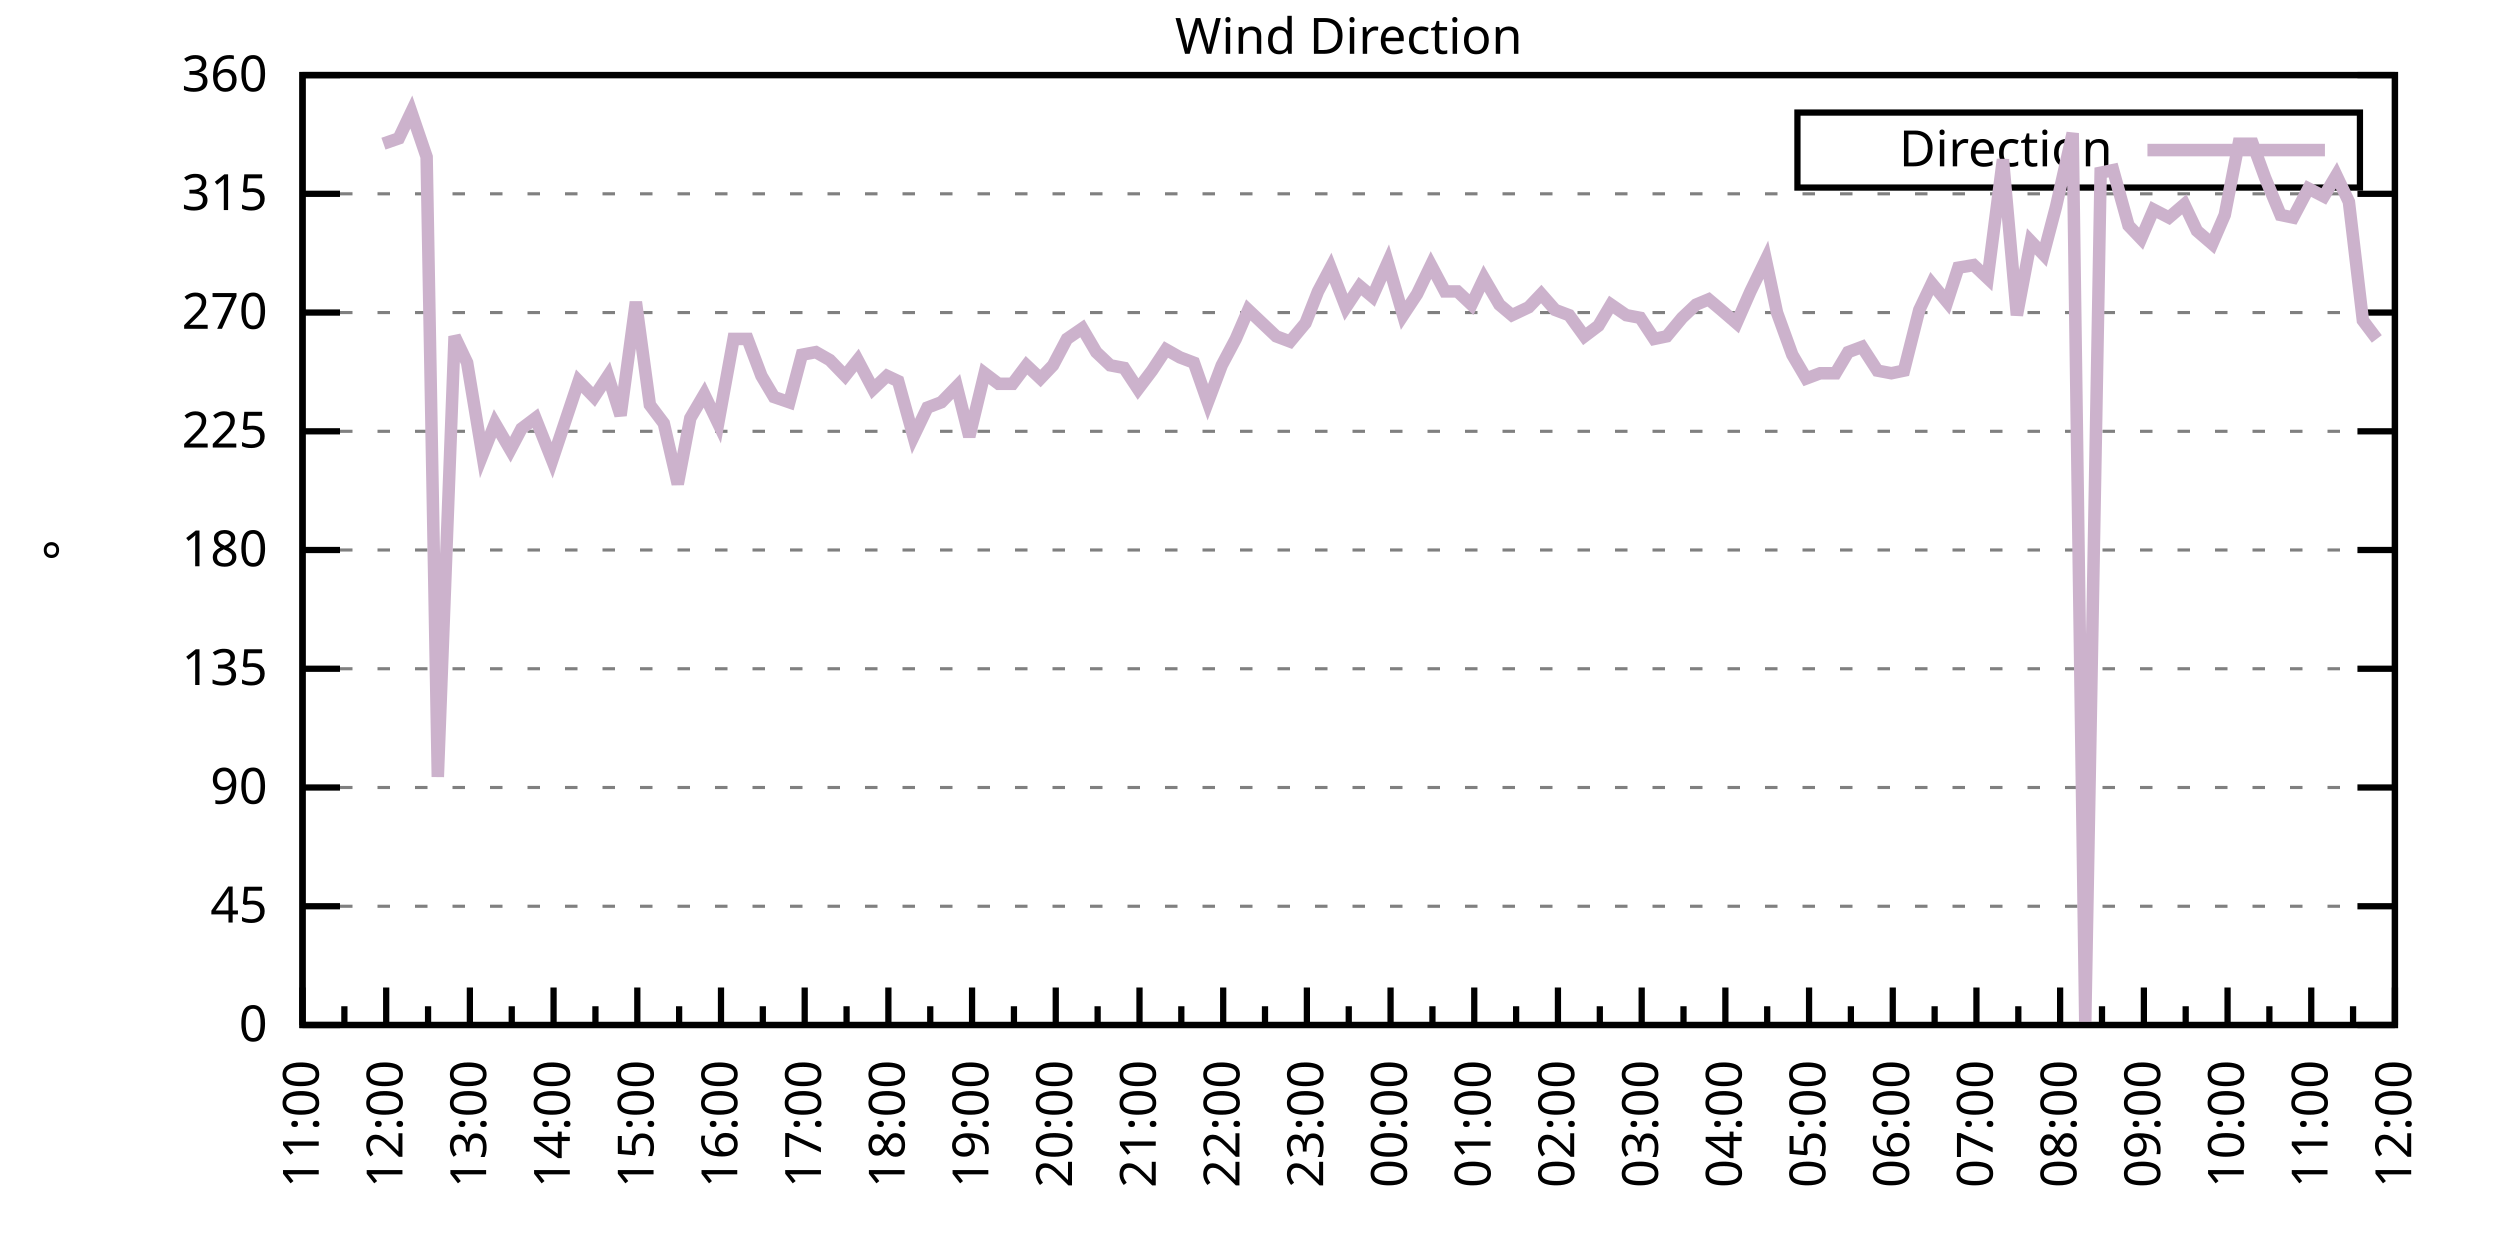
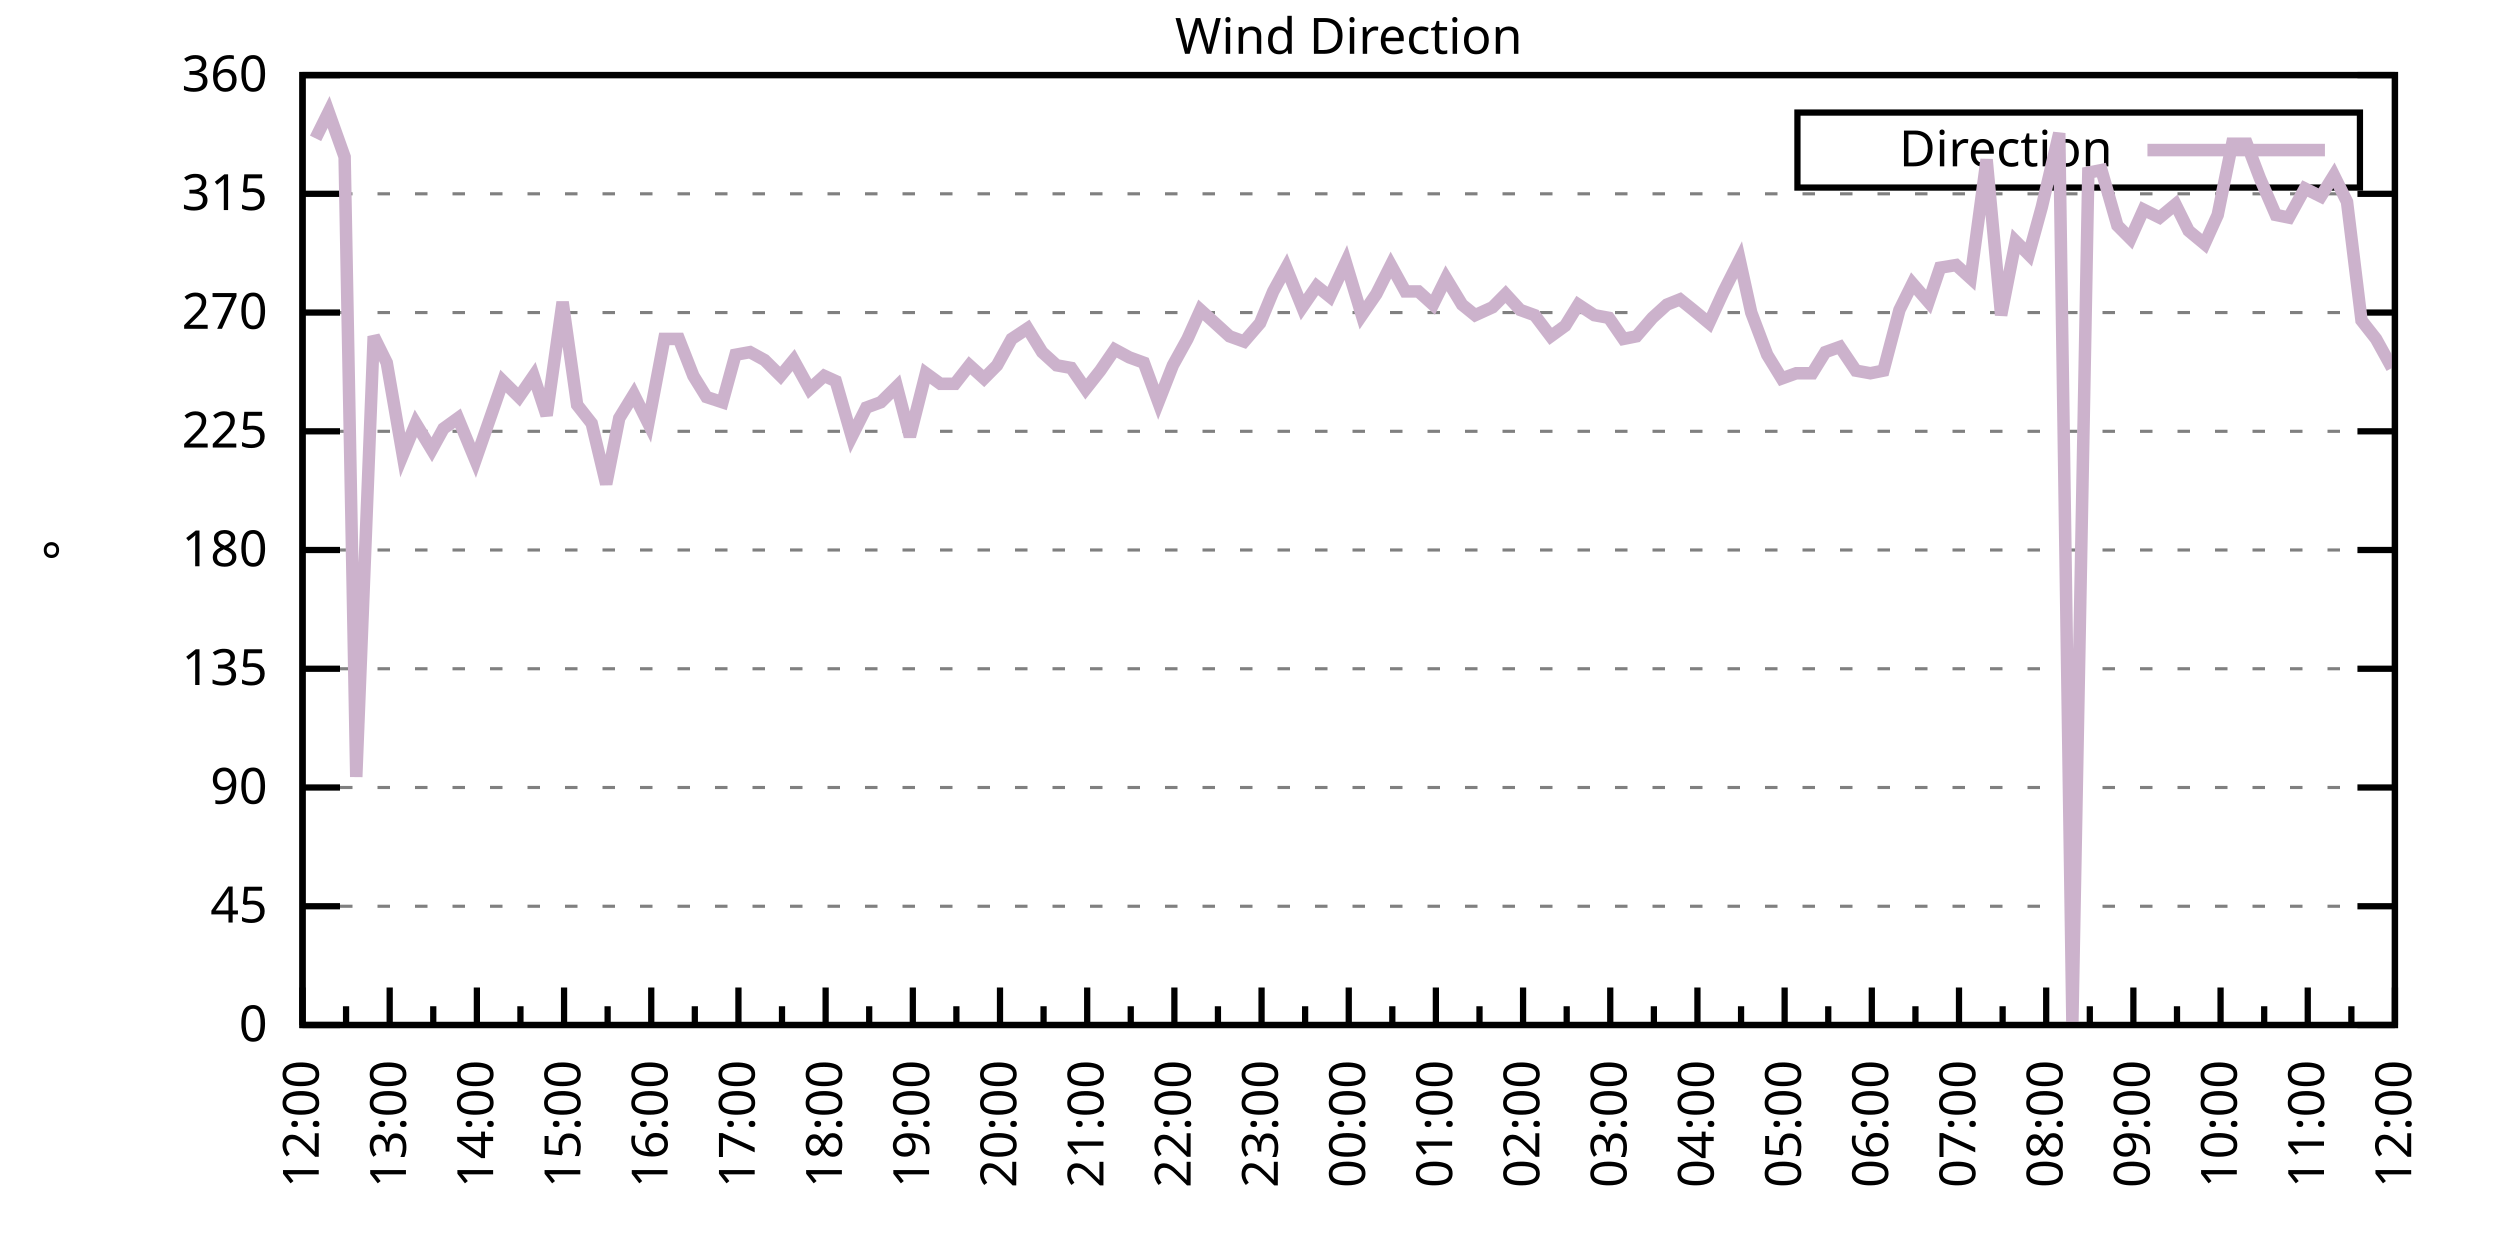
<svg xmlns="http://www.w3.org/2000/svg" xmlns:xlink="http://www.w3.org/1999/xlink" width="400" height="200" viewBox="0 0 400 200">
  <g id="gnuplot_canvas">
    <rect x="0" y="0" width="400" height="200" fill="none" />
    <defs>
      <circle id="gpDot" r="0.5" stroke-width="0.5" stroke="currentColor" />
      <path id="gpPt0" stroke-width="0.333" stroke="currentColor" d="M-1,0 h2 M0,-1 v2" />
      <path id="gpPt1" stroke-width="0.333" stroke="currentColor" d="M-1,-1 L1,1 M1,-1 L-1,1" />
      <path id="gpPt2" stroke-width="0.333" stroke="currentColor" d="M-1,0 L1,0 M0,-1 L0,1 M-1,-1 L1,1 M-1,1 L1,-1" />
      <rect id="gpPt3" stroke-width="0.333" stroke="currentColor" x="-1" y="-1" width="2" height="2" />
      <rect id="gpPt4" stroke-width="0.333" stroke="currentColor" fill="currentColor" x="-1" y="-1" width="2" height="2" />
      <circle id="gpPt5" stroke-width="0.333" stroke="currentColor" cx="0" cy="0" r="1" />
      <use xlink:href="#gpPt5" id="gpPt6" fill="currentColor" stroke="none" />
      <path id="gpPt7" stroke-width="0.333" stroke="currentColor" d="M0,-1.33 L-1.33,0.67 L1.33,0.67 z" />
      <use xlink:href="#gpPt7" id="gpPt8" fill="currentColor" stroke="none" />
      <use xlink:href="#gpPt7" id="gpPt9" stroke="currentColor" transform="rotate(180)" />
      <use xlink:href="#gpPt9" id="gpPt10" fill="currentColor" stroke="none" />
      <use xlink:href="#gpPt3" id="gpPt11" stroke="currentColor" transform="rotate(45)" />
      <use xlink:href="#gpPt11" id="gpPt12" fill="currentColor" stroke="none" />
      <path id="gpPt13" stroke-width="0.333" stroke="currentColor" d="M0,1.330 L1.265,0.411 L0.782,-1.067 L-0.782,-1.076 L-1.265,0.411 z" />
      <use xlink:href="#gpPt13" id="gpPt14" fill="currentColor" stroke="none" />
      <filter id="textbox" filterUnits="objectBoundingBox" x="0" y="0" height="1" width="1">
        <feFlood flood-color="white" flood-opacity="1" result="bgnd" />
        <feComposite in="SourceGraphic" in2="bgnd" operator="atop" />
      </filter>
      <filter id="greybox" filterUnits="objectBoundingBox" x="0" y="0" height="1" width="1">
        <feFlood flood-color="lightgrey" flood-opacity="1" result="grey" />
        <feComposite in="SourceGraphic" in2="grey" operator="atop" />
      </filter>
    </defs>
    <g fill="none" color="white" stroke="currentColor" stroke-width="1.00" stroke-linecap="butt" stroke-linejoin="miter">
</g>
    <g fill="none" color="black" stroke="currentColor" stroke-width="1.00" stroke-linecap="butt" stroke-linejoin="miter">
      <g stroke="none" shape-rendering="crispEdges">
        <polygon fill="rgb(255, 255, 255)" points="48.40,164.00 383.18,164.00 383.18,12.02 48.40,12.02 " />
      </g>
    </g>
    <g fill="none" color="black" stroke="currentColor" stroke-width="1.00" stroke-linecap="butt" stroke-linejoin="miter">
</g>
    <g fill="none" color="black" stroke="black" stroke-width="0.50" stroke-linecap="butt" stroke-linejoin="miter">
</g>
    <g fill="none" color="gray" stroke="currentColor" stroke-width="0.50" stroke-linecap="butt" stroke-linejoin="miter">
      <path stroke="gray" stroke-dasharray="2,4" class="gridline" d="M48.40,164.00 L383.19,164.00  " />
    </g>
    <g fill="none" color="gray" stroke="gray" stroke-width="1.00" stroke-linecap="butt" stroke-linejoin="miter">
</g>
    <g fill="none" color="black" stroke="currentColor" stroke-width="1.00" stroke-linecap="butt" stroke-linejoin="miter">
      <path stroke="black" d="M48.40,164.00 L54.40,164.00 M383.19,164.00 L377.19,164.00  " />
      <g transform="translate(42.80,166.60)" stroke="none" fill="black" font-family="Sans" font-size="8.00" text-anchor="end">
        <text>
          <tspan font-family="Sans"> 0</tspan>
        </text>
      </g>
    </g>
    <g fill="none" color="black" stroke="currentColor" stroke-width="1.00" stroke-linecap="butt" stroke-linejoin="miter">
</g>
    <g fill="none" color="black" stroke="black" stroke-width="0.50" stroke-linecap="butt" stroke-linejoin="miter">
</g>
    <g fill="none" color="gray" stroke="currentColor" stroke-width="0.50" stroke-linecap="butt" stroke-linejoin="miter">
      <path stroke="gray" stroke-dasharray="2,4" class="gridline" d="M48.40,145.00 L383.19,145.00  " />
    </g>
    <g fill="none" color="gray" stroke="gray" stroke-width="1.00" stroke-linecap="butt" stroke-linejoin="miter">
</g>
    <g fill="none" color="black" stroke="currentColor" stroke-width="1.00" stroke-linecap="butt" stroke-linejoin="miter">
      <path stroke="black" d="M48.40,145.00 L54.40,145.00 M383.19,145.00 L377.19,145.00  " />
      <g transform="translate(42.80,147.60)" stroke="none" fill="black" font-family="Sans" font-size="8.00" text-anchor="end">
        <text>
          <tspan font-family="Sans"> 45</tspan>
        </text>
      </g>
    </g>
    <g fill="none" color="black" stroke="currentColor" stroke-width="1.00" stroke-linecap="butt" stroke-linejoin="miter">
</g>
    <g fill="none" color="black" stroke="black" stroke-width="0.50" stroke-linecap="butt" stroke-linejoin="miter">
</g>
    <g fill="none" color="gray" stroke="currentColor" stroke-width="0.50" stroke-linecap="butt" stroke-linejoin="miter">
      <path stroke="gray" stroke-dasharray="2,4" class="gridline" d="M48.40,126.00 L383.19,126.00  " />
    </g>
    <g fill="none" color="gray" stroke="gray" stroke-width="1.00" stroke-linecap="butt" stroke-linejoin="miter">
</g>
    <g fill="none" color="black" stroke="currentColor" stroke-width="1.00" stroke-linecap="butt" stroke-linejoin="miter">
      <path stroke="black" d="M48.40,126.00 L54.40,126.00 M383.19,126.00 L377.19,126.00  " />
      <g transform="translate(42.80,128.60)" stroke="none" fill="black" font-family="Sans" font-size="8.00" text-anchor="end">
        <text>
          <tspan font-family="Sans"> 90</tspan>
        </text>
      </g>
    </g>
    <g fill="none" color="black" stroke="currentColor" stroke-width="1.00" stroke-linecap="butt" stroke-linejoin="miter">
</g>
    <g fill="none" color="black" stroke="black" stroke-width="0.50" stroke-linecap="butt" stroke-linejoin="miter">
</g>
    <g fill="none" color="gray" stroke="currentColor" stroke-width="0.50" stroke-linecap="butt" stroke-linejoin="miter">
      <path stroke="gray" stroke-dasharray="2,4" class="gridline" d="M48.40,107.00 L383.19,107.00  " />
    </g>
    <g fill="none" color="gray" stroke="gray" stroke-width="1.00" stroke-linecap="butt" stroke-linejoin="miter">
</g>
    <g fill="none" color="black" stroke="currentColor" stroke-width="1.00" stroke-linecap="butt" stroke-linejoin="miter">
      <path stroke="black" d="M48.40,107.00 L54.40,107.00 M383.19,107.00 L377.19,107.00  " />
      <g transform="translate(42.80,109.60)" stroke="none" fill="black" font-family="Sans" font-size="8.00" text-anchor="end">
        <text>
          <tspan font-family="Sans"> 135</tspan>
        </text>
      </g>
    </g>
    <g fill="none" color="black" stroke="currentColor" stroke-width="1.00" stroke-linecap="butt" stroke-linejoin="miter">
</g>
    <g fill="none" color="black" stroke="black" stroke-width="0.50" stroke-linecap="butt" stroke-linejoin="miter">
</g>
    <g fill="none" color="gray" stroke="currentColor" stroke-width="0.50" stroke-linecap="butt" stroke-linejoin="miter">
      <path stroke="gray" stroke-dasharray="2,4" class="gridline" d="M48.40,88.00 L383.19,88.00  " />
    </g>
    <g fill="none" color="gray" stroke="gray" stroke-width="1.00" stroke-linecap="butt" stroke-linejoin="miter">
</g>
    <g fill="none" color="black" stroke="currentColor" stroke-width="1.00" stroke-linecap="butt" stroke-linejoin="miter">
      <path stroke="black" d="M48.40,88.00 L54.40,88.00 M383.19,88.00 L377.19,88.00  " />
      <g transform="translate(42.80,90.60)" stroke="none" fill="black" font-family="Sans" font-size="8.00" text-anchor="end">
        <text>
          <tspan font-family="Sans"> 180</tspan>
        </text>
      </g>
    </g>
    <g fill="none" color="black" stroke="currentColor" stroke-width="1.00" stroke-linecap="butt" stroke-linejoin="miter">
</g>
    <g fill="none" color="black" stroke="black" stroke-width="0.50" stroke-linecap="butt" stroke-linejoin="miter">
</g>
    <g fill="none" color="gray" stroke="currentColor" stroke-width="0.50" stroke-linecap="butt" stroke-linejoin="miter">
      <path stroke="gray" stroke-dasharray="2,4" class="gridline" d="M48.40,69.01 L383.19,69.01  " />
    </g>
    <g fill="none" color="gray" stroke="gray" stroke-width="1.00" stroke-linecap="butt" stroke-linejoin="miter">
</g>
    <g fill="none" color="black" stroke="currentColor" stroke-width="1.00" stroke-linecap="butt" stroke-linejoin="miter">
      <path stroke="black" d="M48.40,69.01 L54.40,69.01 M383.19,69.01 L377.19,69.01  " />
      <g transform="translate(42.80,71.61)" stroke="none" fill="black" font-family="Sans" font-size="8.00" text-anchor="end">
        <text>
          <tspan font-family="Sans"> 225</tspan>
        </text>
      </g>
    </g>
    <g fill="none" color="black" stroke="currentColor" stroke-width="1.00" stroke-linecap="butt" stroke-linejoin="miter">
</g>
    <g fill="none" color="black" stroke="black" stroke-width="0.50" stroke-linecap="butt" stroke-linejoin="miter">
</g>
    <g fill="none" color="gray" stroke="currentColor" stroke-width="0.50" stroke-linecap="butt" stroke-linejoin="miter">
      <path stroke="gray" stroke-dasharray="2,4" class="gridline" d="M48.40,50.01 L383.19,50.01  " />
    </g>
    <g fill="none" color="gray" stroke="gray" stroke-width="1.00" stroke-linecap="butt" stroke-linejoin="miter">
</g>
    <g fill="none" color="black" stroke="currentColor" stroke-width="1.00" stroke-linecap="butt" stroke-linejoin="miter">
      <path stroke="black" d="M48.40,50.01 L54.40,50.01 M383.19,50.01 L377.19,50.01  " />
      <g transform="translate(42.80,52.61)" stroke="none" fill="black" font-family="Sans" font-size="8.00" text-anchor="end">
        <text>
          <tspan font-family="Sans"> 270</tspan>
        </text>
      </g>
    </g>
    <g fill="none" color="black" stroke="currentColor" stroke-width="1.00" stroke-linecap="butt" stroke-linejoin="miter">
</g>
    <g fill="none" color="black" stroke="black" stroke-width="0.50" stroke-linecap="butt" stroke-linejoin="miter">
</g>
    <g fill="none" color="gray" stroke="currentColor" stroke-width="0.50" stroke-linecap="butt" stroke-linejoin="miter">
      <path stroke="gray" stroke-dasharray="2,4" class="gridline" d="M48.40,31.01 L383.19,31.01  " />
    </g>
    <g fill="none" color="gray" stroke="gray" stroke-width="1.00" stroke-linecap="butt" stroke-linejoin="miter">
</g>
    <g fill="none" color="black" stroke="currentColor" stroke-width="1.00" stroke-linecap="butt" stroke-linejoin="miter">
      <path stroke="black" d="M48.40,31.01 L54.40,31.01 M383.19,31.01 L377.19,31.01  " />
      <g transform="translate(42.80,33.61)" stroke="none" fill="black" font-family="Sans" font-size="8.00" text-anchor="end">
        <text>
          <tspan font-family="Sans"> 315</tspan>
        </text>
      </g>
    </g>
    <g fill="none" color="black" stroke="currentColor" stroke-width="1.00" stroke-linecap="butt" stroke-linejoin="miter">
</g>
    <g fill="none" color="black" stroke="black" stroke-width="0.50" stroke-linecap="butt" stroke-linejoin="miter">
</g>
    <g fill="none" color="gray" stroke="currentColor" stroke-width="0.50" stroke-linecap="butt" stroke-linejoin="miter">
      <path stroke="gray" stroke-dasharray="2,4" class="gridline" d="M48.40,12.01 L383.19,12.01  " />
    </g>
    <g fill="none" color="gray" stroke="gray" stroke-width="1.00" stroke-linecap="butt" stroke-linejoin="miter">
</g>
    <g fill="none" color="black" stroke="currentColor" stroke-width="1.00" stroke-linecap="butt" stroke-linejoin="miter">
      <path stroke="black" d="M48.40,12.01 L54.40,12.01 M383.19,12.01 L377.19,12.01  " />
      <g transform="translate(42.80,14.61)" stroke="none" fill="black" font-family="Sans" font-size="8.00" text-anchor="end">
        <text>
          <tspan font-family="Sans"> 360</tspan>
        </text>
      </g>
    </g>
    <g fill="none" color="black" stroke="currentColor" stroke-width="1.00" stroke-linecap="butt" stroke-linejoin="miter">
      <path stroke="black" d="M48.40,164.00 L48.40,158.00  " />
      <g transform="translate(51.00,169.60) rotate(270)" stroke="none" fill="black" font-family="Sans" font-size="8.00" text-anchor="end">
        <text>
+           <tspan font-family="Sans">12:00</tspan>
+         </text>
+       </g>
+     </g>
+     <g fill="none" color="black" stroke="currentColor" stroke-width="1.00" stroke-linecap="butt" stroke-linejoin="miter">
+       <path stroke="black" d="M55.37,164.00 L55.37,161.00 M62.35,164.00 L62.35,158.00  " />
+       <g transform="translate(64.95,169.60) rotate(270)" stroke="none" fill="black" font-family="Sans" font-size="8.00" text-anchor="end">
+         <text>
+           <tspan font-family="Sans">13:00</tspan>
+         </text>
+       </g>
+     </g>
+     <g fill="none" color="black" stroke="currentColor" stroke-width="1.00" stroke-linecap="butt" stroke-linejoin="miter">
+       <path stroke="black" d="M69.32,164.00 L69.32,161.00 M76.30,164.00 L76.30,158.00  " />
+       <g transform="translate(78.90,169.60) rotate(270)" stroke="none" fill="black" font-family="Sans" font-size="8.00" text-anchor="end">
+         <text>
+           <tspan font-family="Sans">14:00</tspan>
+         </text>
+       </g>
+     </g>
+     <g fill="none" color="black" stroke="currentColor" stroke-width="1.00" stroke-linecap="butt" stroke-linejoin="miter">
+       <path stroke="black" d="M83.27,164.00 L83.27,161.00 M90.25,164.00 L90.25,158.00  " />
+       <g transform="translate(92.85,169.60) rotate(270)" stroke="none" fill="black" font-family="Sans" font-size="8.00" text-anchor="end">
+         <text>
+           <tspan font-family="Sans">15:00</tspan>
+         </text>
+       </g>
+     </g>
+     <g fill="none" color="black" stroke="currentColor" stroke-width="1.00" stroke-linecap="butt" stroke-linejoin="miter">
+       <path stroke="black" d="M97.22,164.00 L97.22,161.00 M104.20,164.00 L104.20,158.00  " />
+       <g transform="translate(106.80,169.60) rotate(270)" stroke="none" fill="black" font-family="Sans" font-size="8.00" text-anchor="end">
+         <text>
+           <tspan font-family="Sans">16:00</tspan>
+         </text>
+       </g>
+     </g>
+     <g fill="none" color="black" stroke="currentColor" stroke-width="1.00" stroke-linecap="butt" stroke-linejoin="miter">
+       <path stroke="black" d="M111.17,164.00 L111.17,161.00 M118.15,164.00 L118.15,158.00  " />
+       <g transform="translate(120.75,169.60) rotate(270)" stroke="none" fill="black" font-family="Sans" font-size="8.00" text-anchor="end">
+         <text>
+           <tspan font-family="Sans">17:00</tspan>
+         </text>
+       </g>
+     </g>
+     <g fill="none" color="black" stroke="currentColor" stroke-width="1.00" stroke-linecap="butt" stroke-linejoin="miter">
+       <path stroke="black" d="M125.12,164.00 L125.12,161.00 M132.10,164.00 L132.10,158.00  " />
+       <g transform="translate(134.70,169.60) rotate(270)" stroke="none" fill="black" font-family="Sans" font-size="8.00" text-anchor="end">
+         <text>
+           <tspan font-family="Sans">18:00</tspan>
+         </text>
+       </g>
+     </g>
+     <g fill="none" color="black" stroke="currentColor" stroke-width="1.00" stroke-linecap="butt" stroke-linejoin="miter">
+       <path stroke="black" d="M139.07,164.00 L139.07,161.00 M146.05,164.00 L146.05,158.00  " />
+       <g transform="translate(148.65,169.60) rotate(270)" stroke="none" fill="black" font-family="Sans" font-size="8.00" text-anchor="end">
+         <text>
+           <tspan font-family="Sans">19:00</tspan>
+         </text>
+       </g>
+     </g>
+     <g fill="none" color="black" stroke="currentColor" stroke-width="1.00" stroke-linecap="butt" stroke-linejoin="miter">
+       <path stroke="black" d="M153.02,164.00 L153.02,161.00 M160.00,164.00 L160.00,158.00  " />
+       <g transform="translate(162.60,169.60) rotate(270)" stroke="none" fill="black" font-family="Sans" font-size="8.00" text-anchor="end">
+         <text>
+           <tspan font-family="Sans">20:00</tspan>
+         </text>
+       </g>
+     </g>
+     <g fill="none" color="black" stroke="currentColor" stroke-width="1.00" stroke-linecap="butt" stroke-linejoin="miter">
+       <path stroke="black" d="M166.97,164.00 L166.97,161.00 M173.95,164.00 L173.95,158.00  " />
+       <g transform="translate(176.55,169.60) rotate(270)" stroke="none" fill="black" font-family="Sans" font-size="8.00" text-anchor="end">
+         <text>
+           <tspan font-family="Sans">21:00</tspan>
+         </text>
+       </g>
+     </g>
+     <g fill="none" color="black" stroke="currentColor" stroke-width="1.00" stroke-linecap="butt" stroke-linejoin="miter">
+       <path stroke="black" d="M180.92,164.00 L180.92,161.00 M187.90,164.00 L187.90,158.00  " />
+       <g transform="translate(190.50,169.60) rotate(270)" stroke="none" fill="black" font-family="Sans" font-size="8.00" text-anchor="end">
+         <text>
+           <tspan font-family="Sans">22:00</tspan>
+         </text>
+       </g>
+     </g>
+     <g fill="none" color="black" stroke="currentColor" stroke-width="1.00" stroke-linecap="butt" stroke-linejoin="miter">
+       <path stroke="black" d="M194.87,164.00 L194.87,161.00 M201.85,164.00 L201.85,158.00  " />
+       <g transform="translate(204.45,169.60) rotate(270)" stroke="none" fill="black" font-family="Sans" font-size="8.00" text-anchor="end">
+         <text>
+           <tspan font-family="Sans">23:00</tspan>
+         </text>
+       </g>
+     </g>
+     <g fill="none" color="black" stroke="currentColor" stroke-width="1.00" stroke-linecap="butt" stroke-linejoin="miter">
+       <path stroke="black" d="M208.82,164.00 L208.82,161.00 M215.80,164.00 L215.80,158.00  " />
+       <g transform="translate(218.40,169.60) rotate(270)" stroke="none" fill="black" font-family="Sans" font-size="8.00" text-anchor="end">
+         <text>
+           <tspan font-family="Sans">00:00</tspan>
+         </text>
+       </g>
+     </g>
+     <g fill="none" color="black" stroke="currentColor" stroke-width="1.00" stroke-linecap="butt" stroke-linejoin="miter">
+       <path stroke="black" d="M222.77,164.00 L222.77,161.00 M229.74,164.00 L229.74,158.00  " />
+       <g transform="translate(232.34,169.60) rotate(270)" stroke="none" fill="black" font-family="Sans" font-size="8.00" text-anchor="end">
+         <text>
+           <tspan font-family="Sans">01:00</tspan>
+         </text>
+       </g>
+     </g>
+     <g fill="none" color="black" stroke="currentColor" stroke-width="1.00" stroke-linecap="butt" stroke-linejoin="miter">
+       <path stroke="black" d="M236.72,164.00 L236.72,161.00 M243.69,164.00 L243.69,158.00  " />
+       <g transform="translate(246.29,169.60) rotate(270)" stroke="none" fill="black" font-family="Sans" font-size="8.00" text-anchor="end">
+         <text>
+           <tspan font-family="Sans">02:00</tspan>
+         </text>
+       </g>
+     </g>
+     <g fill="none" color="black" stroke="currentColor" stroke-width="1.00" stroke-linecap="butt" stroke-linejoin="miter">
+       <path stroke="black" d="M250.67,164.00 L250.67,161.00 M257.64,164.00 L257.64,158.00  " />
+       <g transform="translate(260.24,169.60) rotate(270)" stroke="none" fill="black" font-family="Sans" font-size="8.00" text-anchor="end">
+         <text>
+           <tspan font-family="Sans">03:00</tspan>
+         </text>
+       </g>
+     </g>
+     <g fill="none" color="black" stroke="currentColor" stroke-width="1.00" stroke-linecap="butt" stroke-linejoin="miter">
+       <path stroke="black" d="M264.62,164.00 L264.62,161.00 M271.59,164.00 L271.59,158.00  " />
+       <g transform="translate(274.19,169.60) rotate(270)" stroke="none" fill="black" font-family="Sans" font-size="8.00" text-anchor="end">
+         <text>
+           <tspan font-family="Sans">04:00</tspan>
+         </text>
+       </g>
+     </g>
+     <g fill="none" color="black" stroke="currentColor" stroke-width="1.00" stroke-linecap="butt" stroke-linejoin="miter">
+       <path stroke="black" d="M278.57,164.00 L278.57,161.00 M285.54,164.00 L285.54,158.00  " />
+       <g transform="translate(288.14,169.60) rotate(270)" stroke="none" fill="black" font-family="Sans" font-size="8.00" text-anchor="end">
+         <text>
+           <tspan font-family="Sans">05:00</tspan>
+         </text>
+       </g>
+     </g>
+     <g fill="none" color="black" stroke="currentColor" stroke-width="1.00" stroke-linecap="butt" stroke-linejoin="miter">
+       <path stroke="black" d="M292.52,164.00 L292.52,161.00 M299.49,164.00 L299.49,158.00  " />
+       <g transform="translate(302.09,169.60) rotate(270)" stroke="none" fill="black" font-family="Sans" font-size="8.00" text-anchor="end">
+         <text>
+           <tspan font-family="Sans">06:00</tspan>
+         </text>
+       </g>
+     </g>
+     <g fill="none" color="black" stroke="currentColor" stroke-width="1.00" stroke-linecap="butt" stroke-linejoin="miter">
+       <path stroke="black" d="M306.47,164.00 L306.47,161.00 M313.44,164.00 L313.44,158.00  " />
+       <g transform="translate(316.04,169.60) rotate(270)" stroke="none" fill="black" font-family="Sans" font-size="8.00" text-anchor="end">
+         <text>
+           <tspan font-family="Sans">07:00</tspan>
+         </text>
+       </g>
+     </g>
+     <g fill="none" color="black" stroke="currentColor" stroke-width="1.00" stroke-linecap="butt" stroke-linejoin="miter">
+       <path stroke="black" d="M320.42,164.00 L320.42,161.00 M327.39,164.00 L327.39,158.00  " />
+       <g transform="translate(329.99,169.60) rotate(270)" stroke="none" fill="black" font-family="Sans" font-size="8.00" text-anchor="end">
+         <text>
+           <tspan font-family="Sans">08:00</tspan>
+         </text>
+       </g>
+     </g>
+     <g fill="none" color="black" stroke="currentColor" stroke-width="1.00" stroke-linecap="butt" stroke-linejoin="miter">
+       <path stroke="black" d="M334.37,164.00 L334.37,161.00 M341.34,164.00 L341.34,158.00  " />
+       <g transform="translate(343.94,169.60) rotate(270)" stroke="none" fill="black" font-family="Sans" font-size="8.00" text-anchor="end">
+         <text>
+           <tspan font-family="Sans">09:00</tspan>
+         </text>
+       </g>
+     </g>
+     <g fill="none" color="black" stroke="currentColor" stroke-width="1.00" stroke-linecap="butt" stroke-linejoin="miter">
+       <path stroke="black" d="M348.32,164.00 L348.32,161.00 M355.29,164.00 L355.29,158.00  " />
+       <g transform="translate(357.89,169.60) rotate(270)" stroke="none" fill="black" font-family="Sans" font-size="8.00" text-anchor="end">
+         <text>
+           <tspan font-family="Sans">10:00</tspan>
+         </text>
+       </g>
+     </g>
+     <g fill="none" color="black" stroke="currentColor" stroke-width="1.00" stroke-linecap="butt" stroke-linejoin="miter">
+       <path stroke="black" d="M362.27,164.00 L362.27,161.00 M369.24,164.00 L369.24,158.00  " />
+       <g transform="translate(371.84,169.60) rotate(270)" stroke="none" fill="black" font-family="Sans" font-size="8.00" text-anchor="end">
+         <text>
          <tspan font-family="Sans">11:00</tspan>
        </text>
      </g>
    </g>
    <g fill="none" color="black" stroke="currentColor" stroke-width="1.00" stroke-linecap="butt" stroke-linejoin="miter">
-       <path stroke="black" d="M55.10,164.00 L55.10,161.00 M61.79,164.00 L61.79,158.00  " />
-       <g transform="translate(64.39,169.60) rotate(270)" stroke="none" fill="black" font-family="Sans" font-size="8.00" text-anchor="end">
-         <text>
-           <tspan font-family="Sans">12:00</tspan>
-         </text>
-       </g>
-     </g>
-     <g fill="none" color="black" stroke="currentColor" stroke-width="1.00" stroke-linecap="butt" stroke-linejoin="miter">
-       <path stroke="black" d="M68.49,164.00 L68.49,161.00 M75.18,164.00 L75.18,158.00  " />
-       <g transform="translate(77.78,169.60) rotate(270)" stroke="none" fill="black" font-family="Sans" font-size="8.00" text-anchor="end">
-         <text>
-           <tspan font-family="Sans">13:00</tspan>
-         </text>
-       </g>
-     </g>
-     <g fill="none" color="black" stroke="currentColor" stroke-width="1.00" stroke-linecap="butt" stroke-linejoin="miter">
-       <path stroke="black" d="M81.88,164.00 L81.88,161.00 M88.57,164.00 L88.57,158.00  " />
-       <g transform="translate(91.17,169.60) rotate(270)" stroke="none" fill="black" font-family="Sans" font-size="8.00" text-anchor="end">
-         <text>
-           <tspan font-family="Sans">14:00</tspan>
-         </text>
-       </g>
-     </g>
-     <g fill="none" color="black" stroke="currentColor" stroke-width="1.00" stroke-linecap="butt" stroke-linejoin="miter">
-       <path stroke="black" d="M95.27,164.00 L95.27,161.00 M101.97,164.00 L101.97,158.00  " />
-       <g transform="translate(104.57,169.60) rotate(270)" stroke="none" fill="black" font-family="Sans" font-size="8.00" text-anchor="end">
-         <text>
-           <tspan font-family="Sans">15:00</tspan>
-         </text>
-       </g>
-     </g>
-     <g fill="none" color="black" stroke="currentColor" stroke-width="1.00" stroke-linecap="butt" stroke-linejoin="miter">
-       <path stroke="black" d="M108.66,164.00 L108.66,161.00 M115.36,164.00 L115.36,158.00  " />
-       <g transform="translate(117.96,169.60) rotate(270)" stroke="none" fill="black" font-family="Sans" font-size="8.00" text-anchor="end">
-         <text>
-           <tspan font-family="Sans">16:00</tspan>
-         </text>
-       </g>
-     </g>
-     <g fill="none" color="black" stroke="currentColor" stroke-width="1.00" stroke-linecap="butt" stroke-linejoin="miter">
-       <path stroke="black" d="M122.05,164.00 L122.05,161.00 M128.75,164.00 L128.75,158.00  " />
-       <g transform="translate(131.35,169.60) rotate(270)" stroke="none" fill="black" font-family="Sans" font-size="8.00" text-anchor="end">
-         <text>
-           <tspan font-family="Sans">17:00</tspan>
-         </text>
-       </g>
-     </g>
-     <g fill="none" color="black" stroke="currentColor" stroke-width="1.00" stroke-linecap="butt" stroke-linejoin="miter">
-       <path stroke="black" d="M135.45,164.00 L135.45,161.00 M142.14,164.00 L142.14,158.00  " />
-       <g transform="translate(144.74,169.60) rotate(270)" stroke="none" fill="black" font-family="Sans" font-size="8.00" text-anchor="end">
-         <text>
-           <tspan font-family="Sans">18:00</tspan>
-         </text>
-       </g>
-     </g>
-     <g fill="none" color="black" stroke="currentColor" stroke-width="1.00" stroke-linecap="butt" stroke-linejoin="miter">
-       <path stroke="black" d="M148.84,164.00 L148.84,161.00 M155.53,164.00 L155.53,158.00  " />
-       <g transform="translate(158.13,169.60) rotate(270)" stroke="none" fill="black" font-family="Sans" font-size="8.00" text-anchor="end">
-         <text>
-           <tspan font-family="Sans">19:00</tspan>
-         </text>
-       </g>
-     </g>
-     <g fill="none" color="black" stroke="currentColor" stroke-width="1.00" stroke-linecap="butt" stroke-linejoin="miter">
-       <path stroke="black" d="M162.23,164.00 L162.23,161.00 M168.92,164.00 L168.92,158.00  " />
-       <g transform="translate(171.52,169.60) rotate(270)" stroke="none" fill="black" font-family="Sans" font-size="8.00" text-anchor="end">
-         <text>
-           <tspan font-family="Sans">20:00</tspan>
-         </text>
-       </g>
-     </g>
-     <g fill="none" color="black" stroke="currentColor" stroke-width="1.00" stroke-linecap="butt" stroke-linejoin="miter">
-       <path stroke="black" d="M175.62,164.00 L175.62,161.00 M182.32,164.00 L182.32,158.00  " />
-       <g transform="translate(184.92,169.60) rotate(270)" stroke="none" fill="black" font-family="Sans" font-size="8.00" text-anchor="end">
-         <text>
-           <tspan font-family="Sans">21:00</tspan>
-         </text>
-       </g>
-     </g>
-     <g fill="none" color="black" stroke="currentColor" stroke-width="1.00" stroke-linecap="butt" stroke-linejoin="miter">
-       <path stroke="black" d="M189.01,164.00 L189.01,161.00 M195.71,164.00 L195.71,158.00  " />
-       <g transform="translate(198.31,169.60) rotate(270)" stroke="none" fill="black" font-family="Sans" font-size="8.00" text-anchor="end">
-         <text>
-           <tspan font-family="Sans">22:00</tspan>
-         </text>
-       </g>
-     </g>
-     <g fill="none" color="black" stroke="currentColor" stroke-width="1.00" stroke-linecap="butt" stroke-linejoin="miter">
-       <path stroke="black" d="M202.40,164.00 L202.40,161.00 M209.10,164.00 L209.10,158.00  " />
-       <g transform="translate(211.70,169.60) rotate(270)" stroke="none" fill="black" font-family="Sans" font-size="8.00" text-anchor="end">
-         <text>
-           <tspan font-family="Sans">23:00</tspan>
-         </text>
-       </g>
-     </g>
-     <g fill="none" color="black" stroke="currentColor" stroke-width="1.00" stroke-linecap="butt" stroke-linejoin="miter">
-       <path stroke="black" d="M215.80,164.00 L215.80,161.00 M222.49,164.00 L222.49,158.00  " />
-       <g transform="translate(225.09,169.60) rotate(270)" stroke="none" fill="black" font-family="Sans" font-size="8.00" text-anchor="end">
-         <text>
-           <tspan font-family="Sans">00:00</tspan>
-         </text>
-       </g>
-     </g>
-     <g fill="none" color="black" stroke="currentColor" stroke-width="1.00" stroke-linecap="butt" stroke-linejoin="miter">
-       <path stroke="black" d="M229.19,164.00 L229.19,161.00 M235.88,164.00 L235.88,158.00  " />
-       <g transform="translate(238.48,169.60) rotate(270)" stroke="none" fill="black" font-family="Sans" font-size="8.00" text-anchor="end">
-         <text>
-           <tspan font-family="Sans">01:00</tspan>
-         </text>
-       </g>
-     </g>
-     <g fill="none" color="black" stroke="currentColor" stroke-width="1.00" stroke-linecap="butt" stroke-linejoin="miter">
-       <path stroke="black" d="M242.58,164.00 L242.58,161.00 M249.27,164.00 L249.27,158.00  " />
-       <g transform="translate(251.87,169.60) rotate(270)" stroke="none" fill="black" font-family="Sans" font-size="8.00" text-anchor="end">
-         <text>
-           <tspan font-family="Sans">02:00</tspan>
-         </text>
-       </g>
-     </g>
-     <g fill="none" color="black" stroke="currentColor" stroke-width="1.00" stroke-linecap="butt" stroke-linejoin="miter">
-       <path stroke="black" d="M255.97,164.00 L255.97,161.00 M262.67,164.00 L262.67,158.00  " />
-       <g transform="translate(265.27,169.60) rotate(270)" stroke="none" fill="black" font-family="Sans" font-size="8.00" text-anchor="end">
-         <text>
-           <tspan font-family="Sans">03:00</tspan>
-         </text>
-       </g>
-     </g>
-     <g fill="none" color="black" stroke="currentColor" stroke-width="1.00" stroke-linecap="butt" stroke-linejoin="miter">
-       <path stroke="black" d="M269.36,164.00 L269.36,161.00 M276.06,164.00 L276.06,158.00  " />
-       <g transform="translate(278.66,169.60) rotate(270)" stroke="none" fill="black" font-family="Sans" font-size="8.00" text-anchor="end">
-         <text>
-           <tspan font-family="Sans">04:00</tspan>
-         </text>
-       </g>
-     </g>
-     <g fill="none" color="black" stroke="currentColor" stroke-width="1.00" stroke-linecap="butt" stroke-linejoin="miter">
-       <path stroke="black" d="M282.75,164.00 L282.75,161.00 M289.45,164.00 L289.45,158.00  " />
-       <g transform="translate(292.05,169.60) rotate(270)" stroke="none" fill="black" font-family="Sans" font-size="8.00" text-anchor="end">
-         <text>
-           <tspan font-family="Sans">05:00</tspan>
-         </text>
-       </g>
-     </g>
-     <g fill="none" color="black" stroke="currentColor" stroke-width="1.00" stroke-linecap="butt" stroke-linejoin="miter">
-       <path stroke="black" d="M296.14,164.00 L296.14,161.00 M302.84,164.00 L302.84,158.00  " />
-       <g transform="translate(305.44,169.60) rotate(270)" stroke="none" fill="black" font-family="Sans" font-size="8.00" text-anchor="end">
-         <text>
-           <tspan font-family="Sans">06:00</tspan>
-         </text>
-       </g>
-     </g>
-     <g fill="none" color="black" stroke="currentColor" stroke-width="1.00" stroke-linecap="butt" stroke-linejoin="miter">
-       <path stroke="black" d="M309.54,164.00 L309.54,161.00 M316.23,164.00 L316.23,158.00  " />
-       <g transform="translate(318.83,169.60) rotate(270)" stroke="none" fill="black" font-family="Sans" font-size="8.00" text-anchor="end">
-         <text>
-           <tspan font-family="Sans">07:00</tspan>
-         </text>
-       </g>
-     </g>
-     <g fill="none" color="black" stroke="currentColor" stroke-width="1.00" stroke-linecap="butt" stroke-linejoin="miter">
-       <path stroke="black" d="M322.93,164.00 L322.93,161.00 M329.62,164.00 L329.62,158.00  " />
-       <g transform="translate(332.22,169.60) rotate(270)" stroke="none" fill="black" font-family="Sans" font-size="8.00" text-anchor="end">
-         <text>
-           <tspan font-family="Sans">08:00</tspan>
-         </text>
-       </g>
-     </g>
-     <g fill="none" color="black" stroke="currentColor" stroke-width="1.00" stroke-linecap="butt" stroke-linejoin="miter">
-       <path stroke="black" d="M336.32,164.00 L336.32,161.00 M343.02,164.00 L343.02,158.00  " />
-       <g transform="translate(345.62,169.60) rotate(270)" stroke="none" fill="black" font-family="Sans" font-size="8.00" text-anchor="end">
-         <text>
-           <tspan font-family="Sans">09:00</tspan>
-         </text>
-       </g>
-     </g>
-     <g fill="none" color="black" stroke="currentColor" stroke-width="1.00" stroke-linecap="butt" stroke-linejoin="miter">
-       <path stroke="black" d="M349.71,164.00 L349.71,161.00 M356.41,164.00 L356.41,158.00  " />
-       <g transform="translate(359.01,169.60) rotate(270)" stroke="none" fill="black" font-family="Sans" font-size="8.00" text-anchor="end">
-         <text>
-           <tspan font-family="Sans">10:00</tspan>
-         </text>
-       </g>
-     </g>
-     <g fill="none" color="black" stroke="currentColor" stroke-width="1.00" stroke-linecap="butt" stroke-linejoin="miter">
-       <path stroke="black" d="M363.10,164.00 L363.10,161.00 M369.80,164.00 L369.80,158.00  " />
-       <g transform="translate(372.40,169.60) rotate(270)" stroke="none" fill="black" font-family="Sans" font-size="8.00" text-anchor="end">
-         <text>
-           <tspan font-family="Sans">11:00</tspan>
-         </text>
-       </g>
-     </g>
-     <g fill="none" color="black" stroke="currentColor" stroke-width="1.00" stroke-linecap="butt" stroke-linejoin="miter">
-       <path stroke="black" d="M376.49,164.00 L376.49,161.00 M383.19,164.00 L383.19,158.00  " />
+       <path stroke="black" d="M376.22,164.00 L376.22,161.00 M383.19,164.00 L383.19,158.00  " />
      <g transform="translate(385.79,169.60) rotate(270)" stroke="none" fill="black" font-family="Sans" font-size="8.00" text-anchor="end">
        <text>
          <tspan font-family="Sans">12:00</tspan>
        </text>
      </g>
    </g>
    <g fill="none" color="black" stroke="currentColor" stroke-width="1.00" stroke-linecap="butt" stroke-linejoin="miter">
</g>
    <g fill="none" color="black" stroke="currentColor" stroke-width="1.00" stroke-linecap="butt" stroke-linejoin="miter">
      <path stroke="black" d="M48.40,12.01 L48.40,164.00 L383.19,164.00 L383.19,12.01 L48.40,12.01 Z  " />
    </g>
    <g fill="none" color="black" stroke="currentColor" stroke-width="1.00" stroke-linecap="butt" stroke-linejoin="miter">
      <g transform="translate(12.80,88.01) rotate(270)" stroke="none" fill="black" font-family="Sans" font-size="8.00" text-anchor="middle">
        <text>
          <tspan font-family="Sans">°</tspan>
        </text>
      </g>
    </g>
    <g fill="none" color="black" stroke="currentColor" stroke-width="1.00" stroke-linecap="butt" stroke-linejoin="miter">
</g>
    <g fill="none" color="black" stroke="currentColor" stroke-width="1.00" stroke-linecap="butt" stroke-linejoin="miter">
      <path stroke="black" d="M287.59,30.01 L287.59,18.01 L377.59,18.01 L377.59,30.01 L287.59,30.01 Z  " />
    </g>
    <g id="Wind_direction_plot_1">
      <g fill="none" color="white" stroke="black" stroke-width="2.00" stroke-linecap="butt" stroke-linejoin="miter">
</g>
      <g fill="none" color="black" stroke="currentColor" stroke-width="2.00" stroke-linecap="butt" stroke-linejoin="miter">
        <g transform="translate(337.99,26.61)" stroke="none" fill="black" font-family="Sans" font-size="8.00" text-anchor="end">
          <text>
            <tspan font-family="Sans">Direction</tspan>
          </text>
        </g>
      </g>
      <g fill="none" color="black" stroke="currentColor" stroke-width="2.00" stroke-linecap="butt" stroke-linejoin="miter">
-         <path stroke="rgb(204, 178, 204)" d="M343.59,24.01 L371.99,24.01 M61.35,22.99 L63.80,22.14 L65.81,17.92 L68.26,25.10 L70.05,124.31 L72.73,53.81   L74.74,58.03 L77.19,72.81 L79.20,67.74 L81.66,71.96 L83.44,68.58 L85.67,66.90 L88.35,73.65 L92.59,60.98   L95.05,63.52 L97.28,60.14 L99.29,66.47 L101.74,48.32 L103.98,64.78 L106.21,67.74 L108.44,77.45 L110.45,66.90   L112.68,63.10 L114.91,67.74 L117.37,54.23 L119.60,54.23 L121.83,60.14 L123.84,63.52 L126.29,64.36 L128.30,56.76   L130.54,56.34 L132.77,57.61 L135.22,60.14 L137.23,57.61 L139.69,62.25 L141.92,60.14 L143.70,60.98 L146.16,69.85   L148.39,65.21 L150.62,64.36 L153.08,61.83 L155.09,69.85 L157.54,59.72 L159.77,61.41 L162.01,61.41 L164.24,58.45   L166.47,60.56 L168.48,58.45 L170.71,54.23 L173.17,52.54 L175.40,56.34 L177.63,58.45 L179.86,58.87 L182.09,62.25   L184.32,59.30 L186.56,55.92 L188.79,57.18 L191.02,58.03 L193.25,64.36 L195.48,58.45 L197.72,54.23 L199.73,49.59   L201.96,51.70 L204.19,53.81 L206.42,54.65 L208.88,51.70 L210.88,46.63 L212.89,42.83 L215.35,49.16 L217.58,45.79   L219.59,47.47 L222.04,41.99 L224.50,50.43 L226.73,47.05 L228.96,42.41 L231.20,46.63 L233.20,46.63 L235.44,48.74   L237.44,44.52 L239.90,48.74 L241.91,50.43 L244.59,49.16 L246.60,47.05 L248.83,49.59 L251.06,50.43 L253.51,53.81   L255.75,52.12 L257.76,48.74 L260.21,50.43 L262.44,50.85 L264.67,54.23 L266.68,53.81 L269.14,50.85 L271.37,48.74   L273.38,47.90 L275.39,49.59 L277.84,51.70 L280.07,46.63 L282.53,41.56 L284.32,50.01 L286.77,56.76 L289.00,60.56   L291.23,59.72 L293.69,59.72 L295.70,56.34 L297.93,55.50 L300.39,59.30 L302.62,59.72 L304.63,59.30 L307.08,49.59   L309.09,45.36 L311.54,48.32 L313.33,42.83 L315.79,42.41 L318.02,44.52 L320.47,25.52 L322.70,50.43 L324.94,38.61   L326.95,40.72 L328.95,33.12 L331.63,21.30 L333.64,163.58 L336.10,27.63 L338.10,27.21 L340.56,36.08 L342.57,38.19   L344.58,33.54 L347.03,34.81 L349.49,32.70 L351.50,36.92 L353.95,39.03 L355.96,34.39 L358.19,22.99 L360.42,22.99   L362.43,28.48 L364.89,34.39 L366.90,34.81 L369.35,30.16 L371.81,31.43 L373.82,28.05 L375.82,32.28 L378.06,51.27   L380.29,54.23  " />
+         <path stroke="rgb(204, 178, 204)" d="M343.59,24.01 L371.99,24.01 M50.49,22.14 L52.58,17.92 L55.14,25.10 L57.00,124.31 L59.79,53.81 L61.88,58.03   L64.44,72.81 L66.53,67.74 L69.09,71.96 L70.95,68.58 L73.28,66.90 L76.07,73.65 L80.48,60.98 L83.04,63.52   L85.37,60.14 L87.46,66.47 L90.02,48.32 L92.34,64.78 L94.67,67.74 L96.99,77.45 L99.08,66.90 L101.41,63.10   L103.73,67.74 L106.29,54.23 L108.62,54.23 L110.94,60.14 L113.03,63.52 L115.59,64.36 L117.68,56.76 L120.01,56.34   L122.33,57.61 L124.89,60.14 L126.98,57.61 L129.54,62.25 L131.87,60.14 L133.72,60.98 L136.28,69.85 L138.61,65.21   L140.93,64.36 L143.49,61.83 L145.58,69.85 L148.14,59.72 L150.46,61.41 L152.79,61.41 L155.11,58.45 L157.44,60.56   L159.53,58.45 L161.86,54.23 L164.41,52.54 L166.74,56.34 L169.06,58.45 L171.39,58.87 L173.71,62.25 L176.04,59.30   L178.36,55.92 L180.69,57.18 L183.01,58.03 L185.34,64.36 L187.66,58.45 L189.99,54.23 L192.08,49.59 L194.41,51.70   L196.73,53.81 L199.06,54.65 L201.61,51.70 L203.71,46.63 L205.80,42.83 L208.36,49.16 L210.68,45.79 L212.77,47.47   L215.33,41.99 L217.89,50.43 L220.21,47.05 L222.54,42.41 L224.86,46.63 L226.95,46.63 L229.28,48.74 L231.37,44.52   L233.93,48.74 L236.02,50.43 L238.81,49.16 L240.90,47.05 L243.23,49.59 L245.55,50.43 L248.11,53.81 L250.44,52.12   L252.53,48.74 L255.09,50.43 L257.41,50.85 L259.74,54.23 L261.83,53.81 L264.39,50.85 L266.71,48.74 L268.80,47.90   L270.90,49.59 L273.45,51.70 L275.78,46.63 L278.34,41.56 L280.20,50.01 L282.75,56.76 L285.08,60.56 L287.40,59.72   L289.96,59.72 L292.05,56.34 L294.38,55.50 L296.94,59.30 L299.26,59.72 L301.35,59.30 L303.91,49.59 L306.00,45.36   L308.56,48.32 L310.42,42.83 L312.98,42.41 L315.30,44.52 L317.86,25.52 L320.18,50.43 L322.51,38.61 L324.60,40.72   L326.69,33.12 L329.48,21.30 L331.58,163.58 L334.13,27.63 L336.23,27.21 L338.78,36.08 L340.88,38.19 L342.97,33.54   L345.53,34.81 L348.08,32.70 L350.18,36.92 L352.73,39.03 L354.83,34.39 L357.15,22.99 L359.48,22.99 L361.57,28.48   L364.13,34.39 L366.22,34.81 L368.78,30.16 L371.33,31.43 L373.43,28.05 L375.52,32.28 L377.84,51.27 L380.17,54.23   L382.73,58.87  " />
      </g>
    </g>
    <g fill="none" color="black" stroke="currentColor" stroke-width="2.00" stroke-linecap="butt" stroke-linejoin="miter">
</g>
    <g fill="none" color="black" stroke="black" stroke-width="1.00" stroke-linecap="butt" stroke-linejoin="miter">
</g>
    <g fill="none" color="black" stroke="currentColor" stroke-width="1.00" stroke-linecap="butt" stroke-linejoin="miter">
      <path stroke="black" d="M48.40,12.01 L48.40,164.00 L383.19,164.00 L383.19,12.01 L48.40,12.01 Z  " />
    </g>
    <g fill="none" color="black" stroke="currentColor" stroke-width="1.00" stroke-linecap="butt" stroke-linejoin="miter">
      <g transform="translate(215.79,8.61)" stroke="none" fill="black" font-family="Sans" font-size="8.00" text-anchor="middle">
        <text>
          <tspan font-family="Sans">Wind Direction</tspan>
        </text>
      </g>
    </g>
    <g fill="none" color="black" stroke="currentColor" stroke-width="1.00" stroke-linecap="butt" stroke-linejoin="miter">
</g>
  </g>
</svg>
